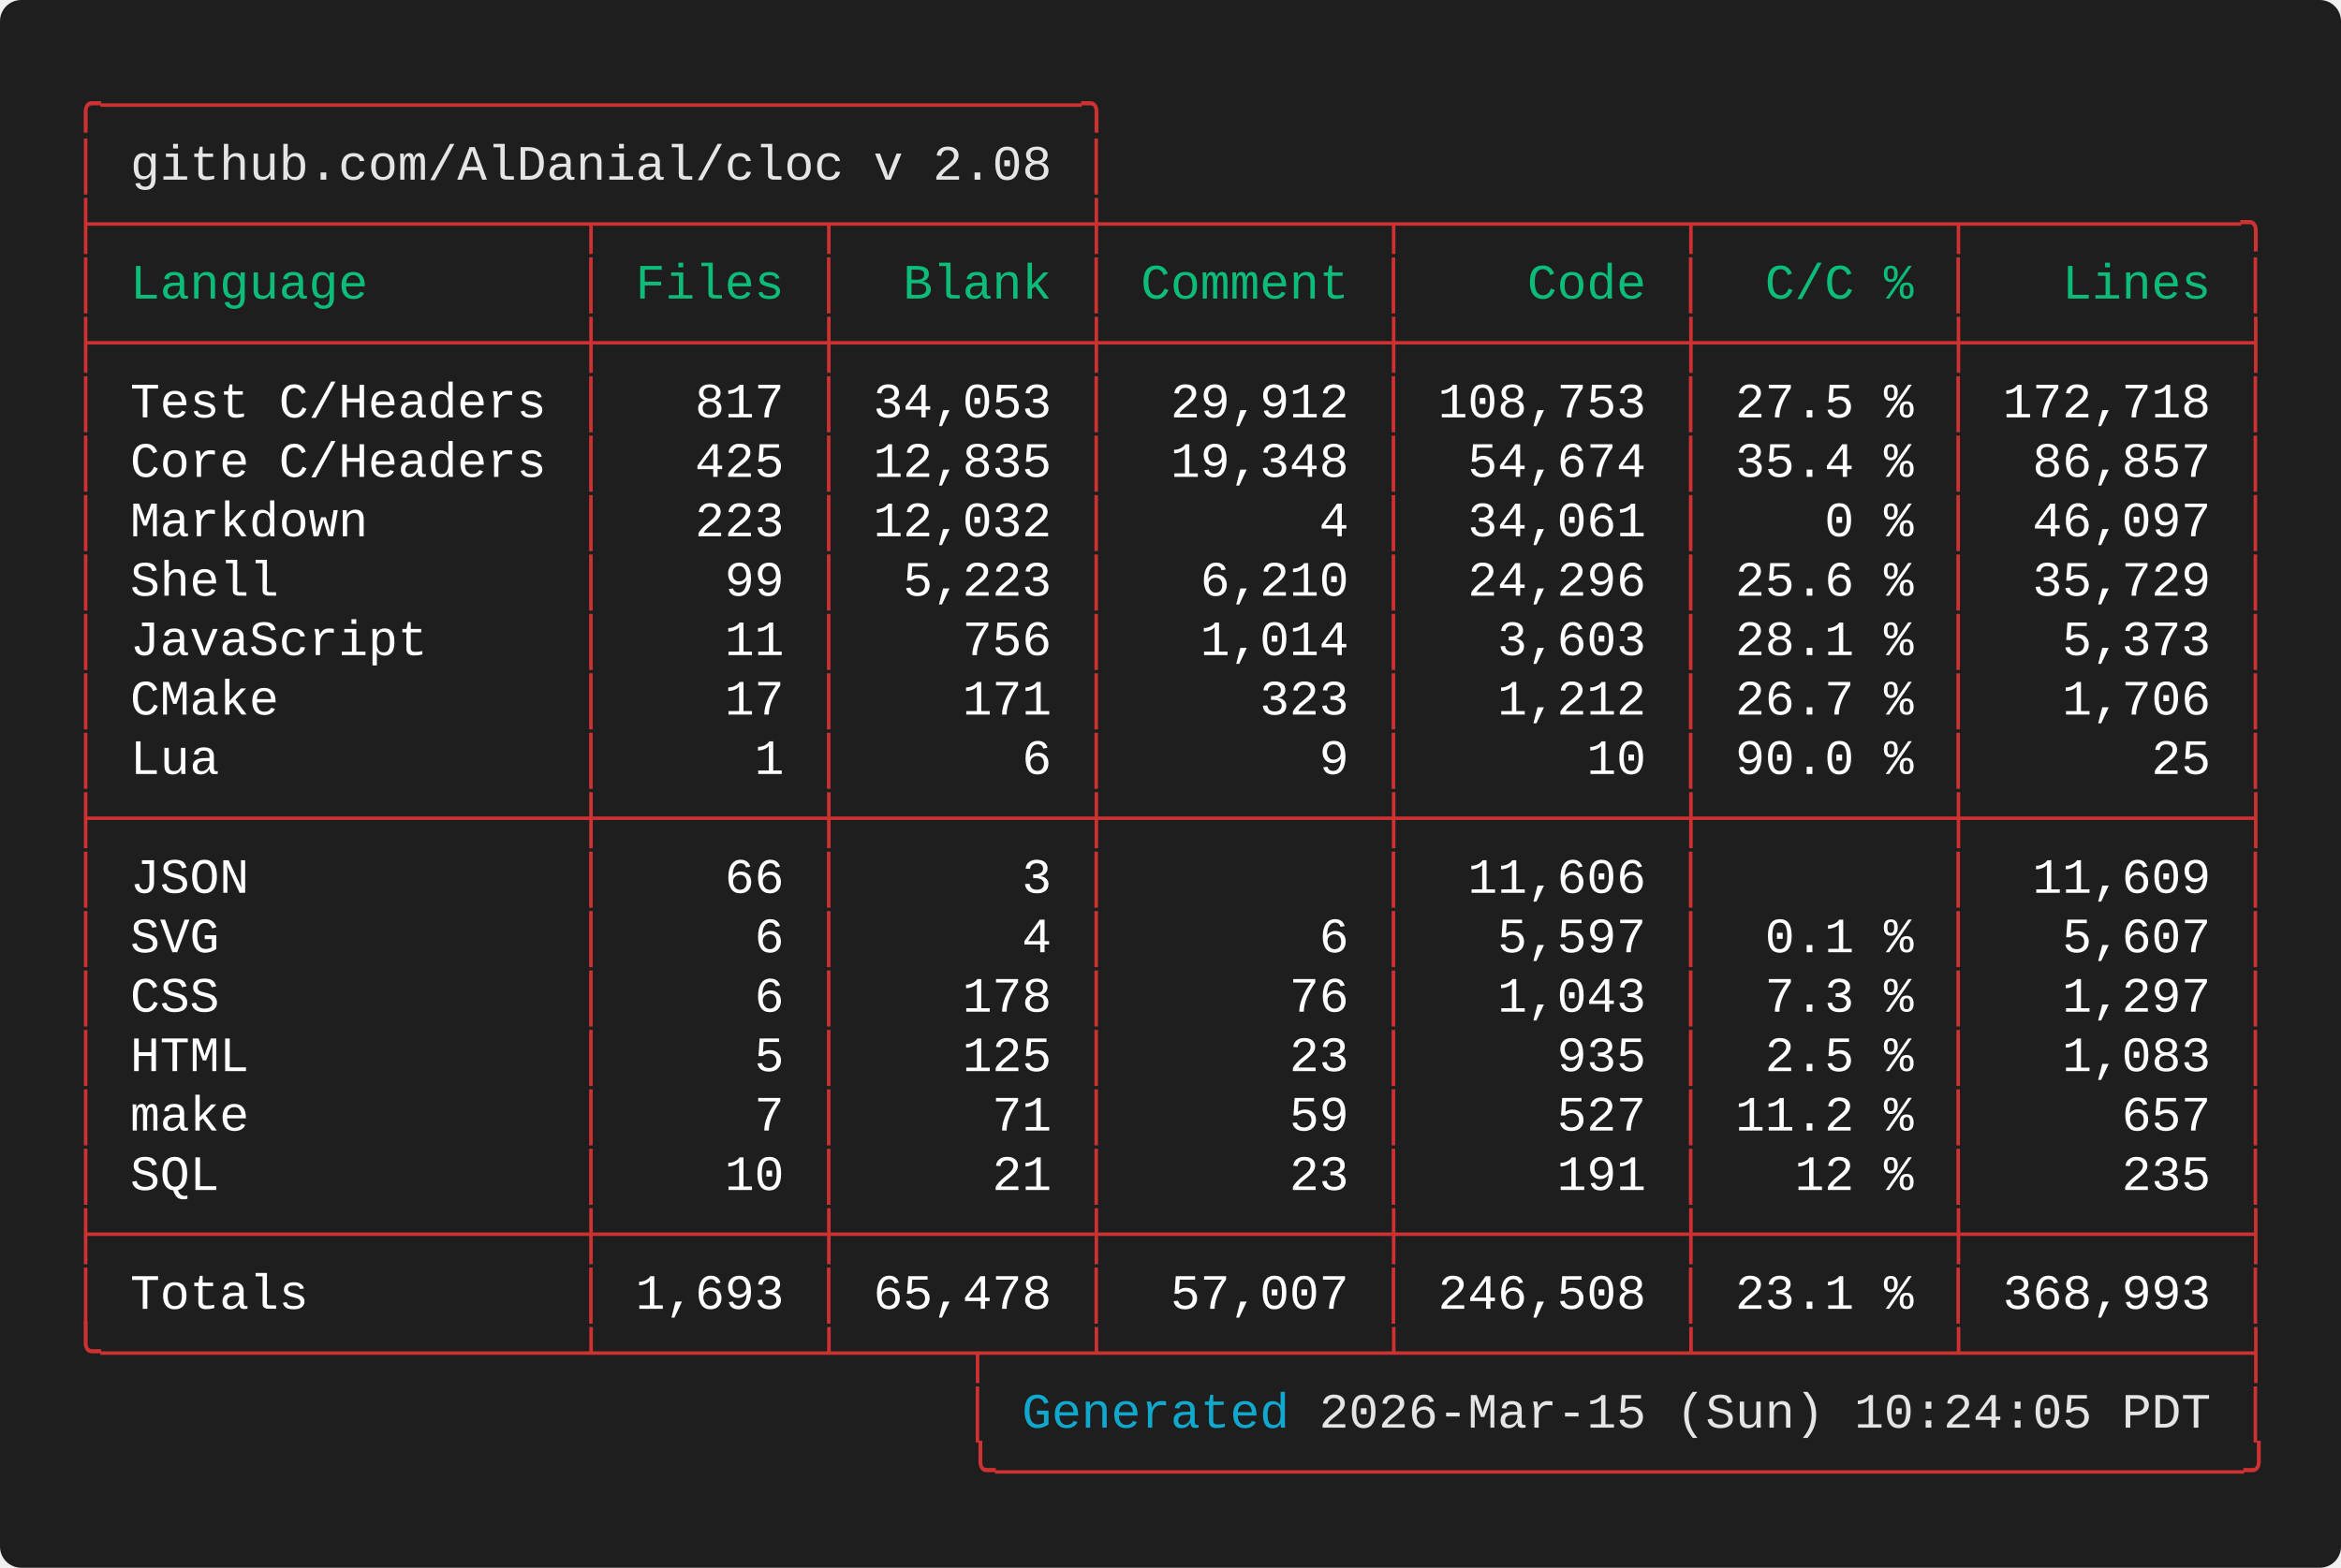
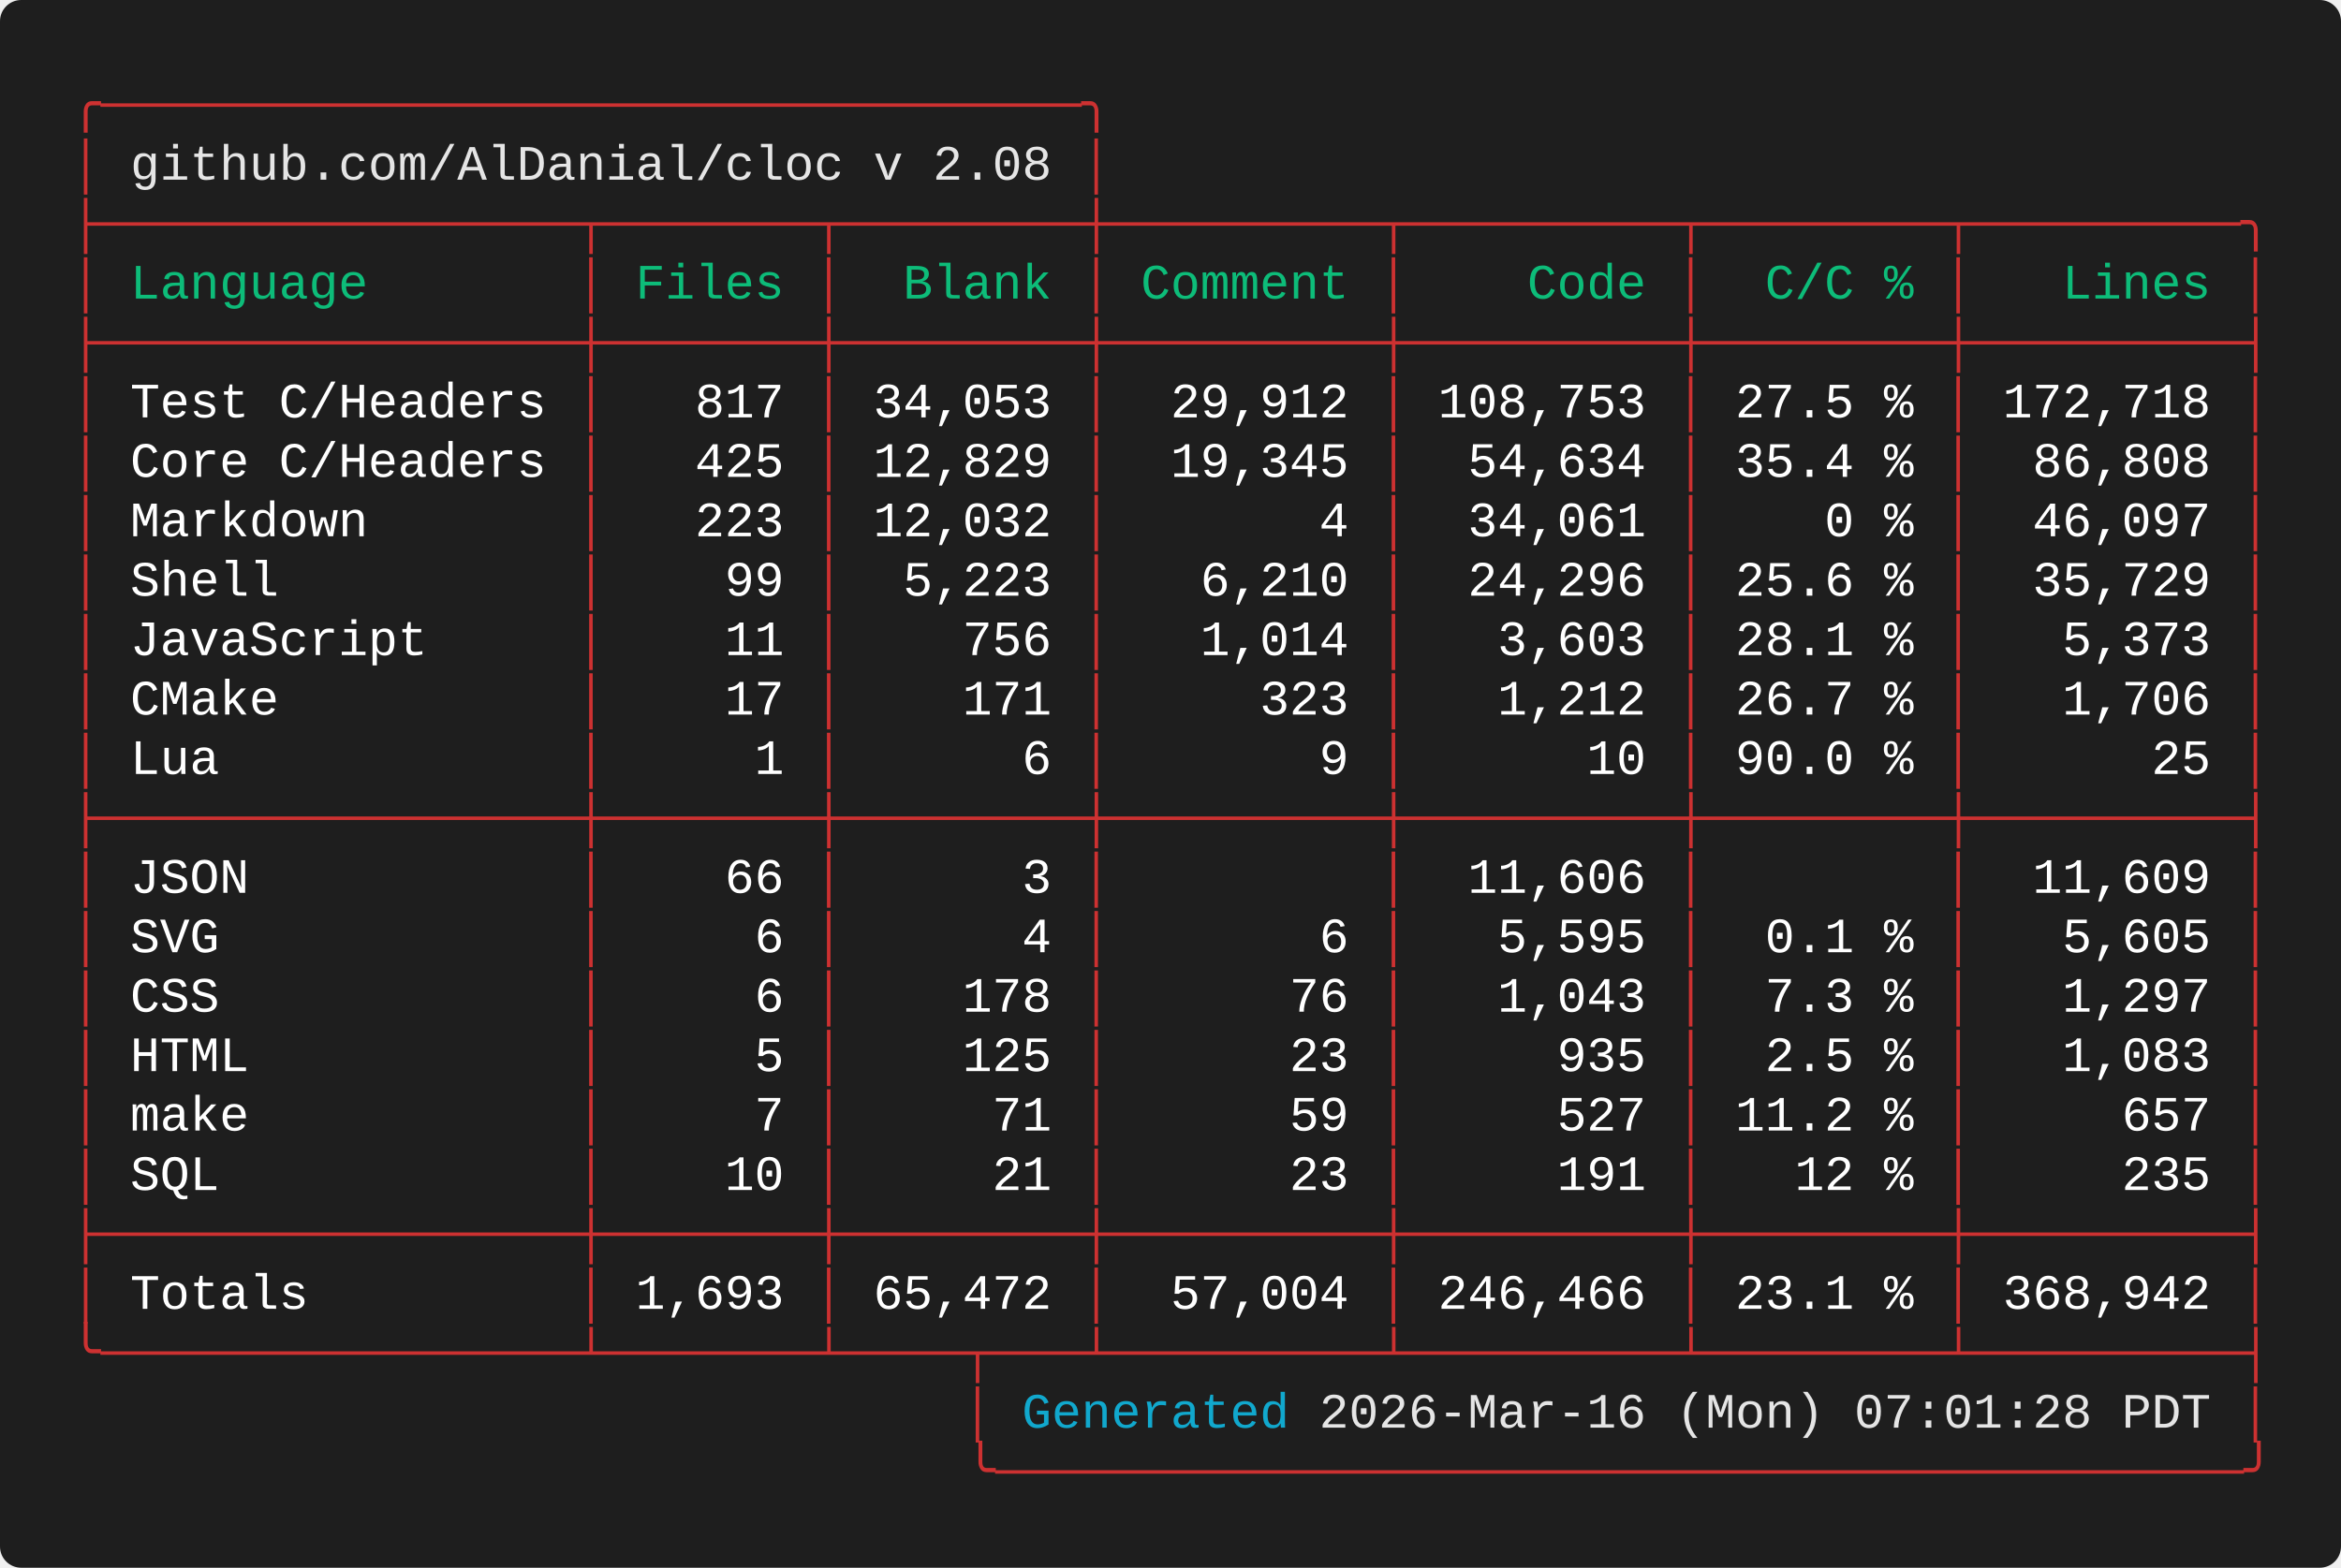
<svg xmlns="http://www.w3.org/2000/svg" width="661.60" height="443.20" viewBox="0 0 661.60 443.20">
  <defs>
    <style type="text/css">.terminal-text { font-family: 'Vanadium Mono Semi-Extended', 'Consolas', 'Monaco', 'Courier New', monospace; }</style>
  </defs>
  <rect width="100%" height="100%" fill="#1e1e1e" rx="6" />
  <text x="20.00" y="34.00" font-size="14" class="terminal-text" xml:space="preserve" textLength="294.00" lengthAdjust="spacingAndGlyphs" fill="#cd3131">╭─────────────────────────────────╮</text>
  <text x="20.00" y="50.80" font-size="14" class="terminal-text" xml:space="preserve" textLength="16.80" lengthAdjust="spacingAndGlyphs" fill="#cd3131">│ </text>
  <text x="36.80" y="50.80" font-size="14" class="terminal-text" xml:space="preserve" textLength="260.40" lengthAdjust="spacingAndGlyphs" fill="#e5e5e5">github.com/AlDanial/cloc v 2.08</text>
  <text x="297.20" y="50.80" font-size="14" class="terminal-text" xml:space="preserve" textLength="8.40" lengthAdjust="spacingAndGlyphs" fill="#ffffff"> </text>
  <text x="305.60" y="50.80" font-size="14" class="terminal-text" xml:space="preserve" textLength="8.40" lengthAdjust="spacingAndGlyphs" fill="#cd3131">│</text>
  <text x="20.00" y="67.60" font-size="14" class="terminal-text" xml:space="preserve" textLength="621.60" lengthAdjust="spacingAndGlyphs" fill="#cd3131">├────────────────┬───────┬────────┼─────────┬─────────┬────────┬─────────╮</text>
  <text x="20.00" y="84.40" font-size="14" class="terminal-text" xml:space="preserve" textLength="8.40" lengthAdjust="spacingAndGlyphs" fill="#cd3131">│</text>
  <text x="28.40" y="84.40" font-size="14" class="terminal-text" xml:space="preserve" textLength="134.40" lengthAdjust="spacingAndGlyphs" fill="#0dbc79"> Language       </text>
  <text x="162.80" y="84.40" font-size="14" class="terminal-text" xml:space="preserve" textLength="8.40" lengthAdjust="spacingAndGlyphs" fill="#cd3131">│</text>
  <text x="171.20" y="84.40" font-size="14" class="terminal-text" xml:space="preserve" textLength="58.80" lengthAdjust="spacingAndGlyphs" fill="#0dbc79"> Files </text>
  <text x="230.00" y="84.40" font-size="14" class="terminal-text" xml:space="preserve" textLength="8.40" lengthAdjust="spacingAndGlyphs" fill="#cd3131">│</text>
  <text x="238.40" y="84.40" font-size="14" class="terminal-text" xml:space="preserve" textLength="67.20" lengthAdjust="spacingAndGlyphs" fill="#0dbc79">  Blank </text>
  <text x="305.60" y="84.40" font-size="14" class="terminal-text" xml:space="preserve" textLength="8.40" lengthAdjust="spacingAndGlyphs" fill="#cd3131">│</text>
  <text x="314.00" y="84.40" font-size="14" class="terminal-text" xml:space="preserve" textLength="75.60" lengthAdjust="spacingAndGlyphs" fill="#0dbc79"> Comment </text>
  <text x="389.60" y="84.40" font-size="14" class="terminal-text" xml:space="preserve" textLength="8.40" lengthAdjust="spacingAndGlyphs" fill="#cd3131">│</text>
  <text x="398.00" y="84.40" font-size="14" class="terminal-text" xml:space="preserve" textLength="75.60" lengthAdjust="spacingAndGlyphs" fill="#0dbc79">    Code </text>
  <text x="473.60" y="84.40" font-size="14" class="terminal-text" xml:space="preserve" textLength="8.40" lengthAdjust="spacingAndGlyphs" fill="#cd3131">│</text>
  <text x="482.00" y="84.40" font-size="14" class="terminal-text" xml:space="preserve" textLength="67.20" lengthAdjust="spacingAndGlyphs" fill="#0dbc79">  C/C % </text>
  <text x="549.20" y="84.40" font-size="14" class="terminal-text" xml:space="preserve" textLength="8.40" lengthAdjust="spacingAndGlyphs" fill="#cd3131">│</text>
  <text x="557.60" y="84.40" font-size="14" class="terminal-text" xml:space="preserve" textLength="75.60" lengthAdjust="spacingAndGlyphs" fill="#0dbc79">   Lines </text>
  <text x="633.20" y="84.40" font-size="14" class="terminal-text" xml:space="preserve" textLength="8.40" lengthAdjust="spacingAndGlyphs" fill="#cd3131">│</text>
  <text x="20.00" y="101.20" font-size="14" class="terminal-text" xml:space="preserve" textLength="621.60" lengthAdjust="spacingAndGlyphs" fill="#cd3131">├────────────────┼───────┼────────┼─────────┼─────────┼────────┼─────────┤</text>
  <text x="20.00" y="118.00" font-size="14" class="terminal-text" xml:space="preserve" textLength="8.40" lengthAdjust="spacingAndGlyphs" fill="#cd3131">│</text>
  <text x="28.40" y="118.00" font-size="14" class="terminal-text" xml:space="preserve" textLength="134.40" lengthAdjust="spacingAndGlyphs" fill="#ffffff"> Test C/Headers </text>
  <text x="162.80" y="118.00" font-size="14" class="terminal-text" xml:space="preserve" textLength="8.40" lengthAdjust="spacingAndGlyphs" fill="#cd3131">│</text>
  <text x="171.20" y="118.00" font-size="14" class="terminal-text" xml:space="preserve" textLength="58.80" lengthAdjust="spacingAndGlyphs" fill="#ffffff">   817 </text>
  <text x="230.00" y="118.00" font-size="14" class="terminal-text" xml:space="preserve" textLength="8.40" lengthAdjust="spacingAndGlyphs" fill="#cd3131">│</text>
  <text x="238.40" y="118.00" font-size="14" class="terminal-text" xml:space="preserve" textLength="67.20" lengthAdjust="spacingAndGlyphs" fill="#ffffff"> 34,053 </text>
  <text x="305.60" y="118.00" font-size="14" class="terminal-text" xml:space="preserve" textLength="8.40" lengthAdjust="spacingAndGlyphs" fill="#cd3131">│</text>
  <text x="314.00" y="118.00" font-size="14" class="terminal-text" xml:space="preserve" textLength="75.60" lengthAdjust="spacingAndGlyphs" fill="#ffffff">  29,912 </text>
  <text x="389.60" y="118.00" font-size="14" class="terminal-text" xml:space="preserve" textLength="8.40" lengthAdjust="spacingAndGlyphs" fill="#cd3131">│</text>
  <text x="398.00" y="118.00" font-size="14" class="terminal-text" xml:space="preserve" textLength="75.60" lengthAdjust="spacingAndGlyphs" fill="#ffffff"> 108,753 </text>
  <text x="473.60" y="118.00" font-size="14" class="terminal-text" xml:space="preserve" textLength="8.40" lengthAdjust="spacingAndGlyphs" fill="#cd3131">│</text>
  <text x="482.00" y="118.00" font-size="14" class="terminal-text" xml:space="preserve" textLength="67.20" lengthAdjust="spacingAndGlyphs" fill="#ffffff"> 27.5 % </text>
  <text x="549.20" y="118.00" font-size="14" class="terminal-text" xml:space="preserve" textLength="8.40" lengthAdjust="spacingAndGlyphs" fill="#cd3131">│</text>
  <text x="557.60" y="118.00" font-size="14" class="terminal-text" xml:space="preserve" textLength="75.60" lengthAdjust="spacingAndGlyphs" fill="#ffffff"> 172,718 </text>
  <text x="633.20" y="118.00" font-size="14" class="terminal-text" xml:space="preserve" textLength="8.40" lengthAdjust="spacingAndGlyphs" fill="#cd3131">│</text>
  <text x="20.00" y="134.80" font-size="14" class="terminal-text" xml:space="preserve" textLength="8.40" lengthAdjust="spacingAndGlyphs" fill="#cd3131">│</text>
  <text x="28.40" y="134.80" font-size="14" class="terminal-text" xml:space="preserve" textLength="134.40" lengthAdjust="spacingAndGlyphs" fill="#ffffff"> Core C/Headers </text>
  <text x="162.80" y="134.80" font-size="14" class="terminal-text" xml:space="preserve" textLength="8.40" lengthAdjust="spacingAndGlyphs" fill="#cd3131">│</text>
  <text x="171.20" y="134.80" font-size="14" class="terminal-text" xml:space="preserve" textLength="58.80" lengthAdjust="spacingAndGlyphs" fill="#ffffff">   425 </text>
  <text x="230.00" y="134.80" font-size="14" class="terminal-text" xml:space="preserve" textLength="8.40" lengthAdjust="spacingAndGlyphs" fill="#cd3131">│</text>
-   <text x="238.40" y="134.80" font-size="14" class="terminal-text" xml:space="preserve" textLength="67.20" lengthAdjust="spacingAndGlyphs" fill="#ffffff"> 12,835 </text>
+   <text x="238.40" y="134.80" font-size="14" class="terminal-text" xml:space="preserve" textLength="67.20" lengthAdjust="spacingAndGlyphs" fill="#ffffff"> 12,829 </text>
  <text x="305.60" y="134.80" font-size="14" class="terminal-text" xml:space="preserve" textLength="8.40" lengthAdjust="spacingAndGlyphs" fill="#cd3131">│</text>
-   <text x="314.00" y="134.80" font-size="14" class="terminal-text" xml:space="preserve" textLength="75.60" lengthAdjust="spacingAndGlyphs" fill="#ffffff">  19,348 </text>
+   <text x="314.00" y="134.80" font-size="14" class="terminal-text" xml:space="preserve" textLength="75.60" lengthAdjust="spacingAndGlyphs" fill="#ffffff">  19,345 </text>
  <text x="389.60" y="134.80" font-size="14" class="terminal-text" xml:space="preserve" textLength="8.40" lengthAdjust="spacingAndGlyphs" fill="#cd3131">│</text>
-   <text x="398.00" y="134.80" font-size="14" class="terminal-text" xml:space="preserve" textLength="75.60" lengthAdjust="spacingAndGlyphs" fill="#ffffff">  54,674 </text>
+   <text x="398.00" y="134.80" font-size="14" class="terminal-text" xml:space="preserve" textLength="75.60" lengthAdjust="spacingAndGlyphs" fill="#ffffff">  54,634 </text>
  <text x="473.60" y="134.80" font-size="14" class="terminal-text" xml:space="preserve" textLength="8.40" lengthAdjust="spacingAndGlyphs" fill="#cd3131">│</text>
  <text x="482.00" y="134.80" font-size="14" class="terminal-text" xml:space="preserve" textLength="67.20" lengthAdjust="spacingAndGlyphs" fill="#ffffff"> 35.4 % </text>
  <text x="549.20" y="134.80" font-size="14" class="terminal-text" xml:space="preserve" textLength="8.40" lengthAdjust="spacingAndGlyphs" fill="#cd3131">│</text>
-   <text x="557.60" y="134.80" font-size="14" class="terminal-text" xml:space="preserve" textLength="75.60" lengthAdjust="spacingAndGlyphs" fill="#ffffff">  86,857 </text>
+   <text x="557.60" y="134.80" font-size="14" class="terminal-text" xml:space="preserve" textLength="75.60" lengthAdjust="spacingAndGlyphs" fill="#ffffff">  86,808 </text>
  <text x="633.20" y="134.80" font-size="14" class="terminal-text" xml:space="preserve" textLength="8.40" lengthAdjust="spacingAndGlyphs" fill="#cd3131">│</text>
  <text x="20.00" y="151.60" font-size="14" class="terminal-text" xml:space="preserve" textLength="8.40" lengthAdjust="spacingAndGlyphs" fill="#cd3131">│</text>
  <text x="28.40" y="151.60" font-size="14" class="terminal-text" xml:space="preserve" textLength="134.40" lengthAdjust="spacingAndGlyphs" fill="#ffffff"> Markdown       </text>
  <text x="162.80" y="151.60" font-size="14" class="terminal-text" xml:space="preserve" textLength="8.40" lengthAdjust="spacingAndGlyphs" fill="#cd3131">│</text>
  <text x="171.20" y="151.60" font-size="14" class="terminal-text" xml:space="preserve" textLength="58.80" lengthAdjust="spacingAndGlyphs" fill="#ffffff">   223 </text>
  <text x="230.00" y="151.60" font-size="14" class="terminal-text" xml:space="preserve" textLength="8.40" lengthAdjust="spacingAndGlyphs" fill="#cd3131">│</text>
  <text x="238.40" y="151.60" font-size="14" class="terminal-text" xml:space="preserve" textLength="67.20" lengthAdjust="spacingAndGlyphs" fill="#ffffff"> 12,032 </text>
  <text x="305.60" y="151.60" font-size="14" class="terminal-text" xml:space="preserve" textLength="8.40" lengthAdjust="spacingAndGlyphs" fill="#cd3131">│</text>
  <text x="314.00" y="151.60" font-size="14" class="terminal-text" xml:space="preserve" textLength="75.60" lengthAdjust="spacingAndGlyphs" fill="#ffffff">       4 </text>
  <text x="389.60" y="151.60" font-size="14" class="terminal-text" xml:space="preserve" textLength="8.40" lengthAdjust="spacingAndGlyphs" fill="#cd3131">│</text>
  <text x="398.00" y="151.60" font-size="14" class="terminal-text" xml:space="preserve" textLength="75.60" lengthAdjust="spacingAndGlyphs" fill="#ffffff">  34,061 </text>
  <text x="473.60" y="151.60" font-size="14" class="terminal-text" xml:space="preserve" textLength="8.40" lengthAdjust="spacingAndGlyphs" fill="#cd3131">│</text>
  <text x="482.00" y="151.60" font-size="14" class="terminal-text" xml:space="preserve" textLength="67.20" lengthAdjust="spacingAndGlyphs" fill="#ffffff">    0 % </text>
  <text x="549.20" y="151.60" font-size="14" class="terminal-text" xml:space="preserve" textLength="8.40" lengthAdjust="spacingAndGlyphs" fill="#cd3131">│</text>
  <text x="557.60" y="151.60" font-size="14" class="terminal-text" xml:space="preserve" textLength="75.60" lengthAdjust="spacingAndGlyphs" fill="#ffffff">  46,097 </text>
  <text x="633.20" y="151.60" font-size="14" class="terminal-text" xml:space="preserve" textLength="8.40" lengthAdjust="spacingAndGlyphs" fill="#cd3131">│</text>
  <text x="20.00" y="168.40" font-size="14" class="terminal-text" xml:space="preserve" textLength="8.40" lengthAdjust="spacingAndGlyphs" fill="#cd3131">│</text>
  <text x="28.40" y="168.40" font-size="14" class="terminal-text" xml:space="preserve" textLength="134.40" lengthAdjust="spacingAndGlyphs" fill="#ffffff"> Shell          </text>
  <text x="162.80" y="168.40" font-size="14" class="terminal-text" xml:space="preserve" textLength="8.40" lengthAdjust="spacingAndGlyphs" fill="#cd3131">│</text>
  <text x="171.20" y="168.40" font-size="14" class="terminal-text" xml:space="preserve" textLength="58.80" lengthAdjust="spacingAndGlyphs" fill="#ffffff">    99 </text>
  <text x="230.00" y="168.40" font-size="14" class="terminal-text" xml:space="preserve" textLength="8.40" lengthAdjust="spacingAndGlyphs" fill="#cd3131">│</text>
  <text x="238.40" y="168.40" font-size="14" class="terminal-text" xml:space="preserve" textLength="67.20" lengthAdjust="spacingAndGlyphs" fill="#ffffff">  5,223 </text>
  <text x="305.60" y="168.40" font-size="14" class="terminal-text" xml:space="preserve" textLength="8.40" lengthAdjust="spacingAndGlyphs" fill="#cd3131">│</text>
  <text x="314.00" y="168.40" font-size="14" class="terminal-text" xml:space="preserve" textLength="75.60" lengthAdjust="spacingAndGlyphs" fill="#ffffff">   6,210 </text>
  <text x="389.60" y="168.40" font-size="14" class="terminal-text" xml:space="preserve" textLength="8.40" lengthAdjust="spacingAndGlyphs" fill="#cd3131">│</text>
  <text x="398.00" y="168.40" font-size="14" class="terminal-text" xml:space="preserve" textLength="75.60" lengthAdjust="spacingAndGlyphs" fill="#ffffff">  24,296 </text>
  <text x="473.60" y="168.40" font-size="14" class="terminal-text" xml:space="preserve" textLength="8.40" lengthAdjust="spacingAndGlyphs" fill="#cd3131">│</text>
  <text x="482.00" y="168.40" font-size="14" class="terminal-text" xml:space="preserve" textLength="67.20" lengthAdjust="spacingAndGlyphs" fill="#ffffff"> 25.6 % </text>
  <text x="549.20" y="168.40" font-size="14" class="terminal-text" xml:space="preserve" textLength="8.40" lengthAdjust="spacingAndGlyphs" fill="#cd3131">│</text>
  <text x="557.60" y="168.40" font-size="14" class="terminal-text" xml:space="preserve" textLength="75.60" lengthAdjust="spacingAndGlyphs" fill="#ffffff">  35,729 </text>
  <text x="633.20" y="168.40" font-size="14" class="terminal-text" xml:space="preserve" textLength="8.40" lengthAdjust="spacingAndGlyphs" fill="#cd3131">│</text>
  <text x="20.00" y="185.20" font-size="14" class="terminal-text" xml:space="preserve" textLength="8.40" lengthAdjust="spacingAndGlyphs" fill="#cd3131">│</text>
  <text x="28.40" y="185.20" font-size="14" class="terminal-text" xml:space="preserve" textLength="134.40" lengthAdjust="spacingAndGlyphs" fill="#ffffff"> JavaScript     </text>
  <text x="162.80" y="185.20" font-size="14" class="terminal-text" xml:space="preserve" textLength="8.40" lengthAdjust="spacingAndGlyphs" fill="#cd3131">│</text>
  <text x="171.20" y="185.20" font-size="14" class="terminal-text" xml:space="preserve" textLength="58.80" lengthAdjust="spacingAndGlyphs" fill="#ffffff">    11 </text>
  <text x="230.00" y="185.20" font-size="14" class="terminal-text" xml:space="preserve" textLength="8.40" lengthAdjust="spacingAndGlyphs" fill="#cd3131">│</text>
  <text x="238.40" y="185.20" font-size="14" class="terminal-text" xml:space="preserve" textLength="67.20" lengthAdjust="spacingAndGlyphs" fill="#ffffff">    756 </text>
  <text x="305.60" y="185.20" font-size="14" class="terminal-text" xml:space="preserve" textLength="8.40" lengthAdjust="spacingAndGlyphs" fill="#cd3131">│</text>
  <text x="314.00" y="185.20" font-size="14" class="terminal-text" xml:space="preserve" textLength="75.60" lengthAdjust="spacingAndGlyphs" fill="#ffffff">   1,014 </text>
  <text x="389.60" y="185.20" font-size="14" class="terminal-text" xml:space="preserve" textLength="8.40" lengthAdjust="spacingAndGlyphs" fill="#cd3131">│</text>
  <text x="398.00" y="185.20" font-size="14" class="terminal-text" xml:space="preserve" textLength="75.60" lengthAdjust="spacingAndGlyphs" fill="#ffffff">   3,603 </text>
  <text x="473.60" y="185.20" font-size="14" class="terminal-text" xml:space="preserve" textLength="8.40" lengthAdjust="spacingAndGlyphs" fill="#cd3131">│</text>
  <text x="482.00" y="185.20" font-size="14" class="terminal-text" xml:space="preserve" textLength="67.20" lengthAdjust="spacingAndGlyphs" fill="#ffffff"> 28.1 % </text>
  <text x="549.20" y="185.20" font-size="14" class="terminal-text" xml:space="preserve" textLength="8.40" lengthAdjust="spacingAndGlyphs" fill="#cd3131">│</text>
  <text x="557.60" y="185.20" font-size="14" class="terminal-text" xml:space="preserve" textLength="75.60" lengthAdjust="spacingAndGlyphs" fill="#ffffff">   5,373 </text>
  <text x="633.20" y="185.20" font-size="14" class="terminal-text" xml:space="preserve" textLength="8.40" lengthAdjust="spacingAndGlyphs" fill="#cd3131">│</text>
  <text x="20.00" y="202.00" font-size="14" class="terminal-text" xml:space="preserve" textLength="8.40" lengthAdjust="spacingAndGlyphs" fill="#cd3131">│</text>
  <text x="28.40" y="202.00" font-size="14" class="terminal-text" xml:space="preserve" textLength="134.40" lengthAdjust="spacingAndGlyphs" fill="#ffffff"> CMake          </text>
  <text x="162.80" y="202.00" font-size="14" class="terminal-text" xml:space="preserve" textLength="8.40" lengthAdjust="spacingAndGlyphs" fill="#cd3131">│</text>
  <text x="171.20" y="202.00" font-size="14" class="terminal-text" xml:space="preserve" textLength="58.80" lengthAdjust="spacingAndGlyphs" fill="#ffffff">    17 </text>
  <text x="230.00" y="202.00" font-size="14" class="terminal-text" xml:space="preserve" textLength="8.40" lengthAdjust="spacingAndGlyphs" fill="#cd3131">│</text>
  <text x="238.40" y="202.00" font-size="14" class="terminal-text" xml:space="preserve" textLength="67.20" lengthAdjust="spacingAndGlyphs" fill="#ffffff">    171 </text>
  <text x="305.60" y="202.00" font-size="14" class="terminal-text" xml:space="preserve" textLength="8.40" lengthAdjust="spacingAndGlyphs" fill="#cd3131">│</text>
  <text x="314.00" y="202.00" font-size="14" class="terminal-text" xml:space="preserve" textLength="75.60" lengthAdjust="spacingAndGlyphs" fill="#ffffff">     323 </text>
  <text x="389.60" y="202.00" font-size="14" class="terminal-text" xml:space="preserve" textLength="8.40" lengthAdjust="spacingAndGlyphs" fill="#cd3131">│</text>
  <text x="398.00" y="202.00" font-size="14" class="terminal-text" xml:space="preserve" textLength="75.60" lengthAdjust="spacingAndGlyphs" fill="#ffffff">   1,212 </text>
  <text x="473.60" y="202.00" font-size="14" class="terminal-text" xml:space="preserve" textLength="8.40" lengthAdjust="spacingAndGlyphs" fill="#cd3131">│</text>
  <text x="482.00" y="202.00" font-size="14" class="terminal-text" xml:space="preserve" textLength="67.20" lengthAdjust="spacingAndGlyphs" fill="#ffffff"> 26.7 % </text>
  <text x="549.20" y="202.00" font-size="14" class="terminal-text" xml:space="preserve" textLength="8.40" lengthAdjust="spacingAndGlyphs" fill="#cd3131">│</text>
  <text x="557.60" y="202.00" font-size="14" class="terminal-text" xml:space="preserve" textLength="75.60" lengthAdjust="spacingAndGlyphs" fill="#ffffff">   1,706 </text>
  <text x="633.20" y="202.00" font-size="14" class="terminal-text" xml:space="preserve" textLength="8.40" lengthAdjust="spacingAndGlyphs" fill="#cd3131">│</text>
  <text x="20.00" y="218.80" font-size="14" class="terminal-text" xml:space="preserve" textLength="8.40" lengthAdjust="spacingAndGlyphs" fill="#cd3131">│</text>
  <text x="28.40" y="218.80" font-size="14" class="terminal-text" xml:space="preserve" textLength="134.40" lengthAdjust="spacingAndGlyphs" fill="#ffffff"> Lua            </text>
  <text x="162.80" y="218.80" font-size="14" class="terminal-text" xml:space="preserve" textLength="8.40" lengthAdjust="spacingAndGlyphs" fill="#cd3131">│</text>
  <text x="171.20" y="218.80" font-size="14" class="terminal-text" xml:space="preserve" textLength="58.80" lengthAdjust="spacingAndGlyphs" fill="#ffffff">     1 </text>
  <text x="230.00" y="218.80" font-size="14" class="terminal-text" xml:space="preserve" textLength="8.40" lengthAdjust="spacingAndGlyphs" fill="#cd3131">│</text>
  <text x="238.40" y="218.80" font-size="14" class="terminal-text" xml:space="preserve" textLength="67.20" lengthAdjust="spacingAndGlyphs" fill="#ffffff">      6 </text>
  <text x="305.60" y="218.80" font-size="14" class="terminal-text" xml:space="preserve" textLength="8.40" lengthAdjust="spacingAndGlyphs" fill="#cd3131">│</text>
  <text x="314.00" y="218.80" font-size="14" class="terminal-text" xml:space="preserve" textLength="75.60" lengthAdjust="spacingAndGlyphs" fill="#ffffff">       9 </text>
  <text x="389.60" y="218.80" font-size="14" class="terminal-text" xml:space="preserve" textLength="8.40" lengthAdjust="spacingAndGlyphs" fill="#cd3131">│</text>
  <text x="398.00" y="218.80" font-size="14" class="terminal-text" xml:space="preserve" textLength="75.60" lengthAdjust="spacingAndGlyphs" fill="#ffffff">      10 </text>
  <text x="473.60" y="218.80" font-size="14" class="terminal-text" xml:space="preserve" textLength="8.40" lengthAdjust="spacingAndGlyphs" fill="#cd3131">│</text>
  <text x="482.00" y="218.80" font-size="14" class="terminal-text" xml:space="preserve" textLength="67.20" lengthAdjust="spacingAndGlyphs" fill="#ffffff"> 90.0 % </text>
  <text x="549.20" y="218.80" font-size="14" class="terminal-text" xml:space="preserve" textLength="8.40" lengthAdjust="spacingAndGlyphs" fill="#cd3131">│</text>
  <text x="557.60" y="218.80" font-size="14" class="terminal-text" xml:space="preserve" textLength="75.60" lengthAdjust="spacingAndGlyphs" fill="#ffffff">      25 </text>
  <text x="633.20" y="218.80" font-size="14" class="terminal-text" xml:space="preserve" textLength="8.40" lengthAdjust="spacingAndGlyphs" fill="#cd3131">│</text>
  <text x="20.00" y="235.60" font-size="14" class="terminal-text" xml:space="preserve" textLength="621.60" lengthAdjust="spacingAndGlyphs" fill="#cd3131">├────────────────┼───────┼────────┼─────────┼─────────┼────────┼─────────┤</text>
  <text x="20.00" y="252.40" font-size="14" class="terminal-text" xml:space="preserve" textLength="8.40" lengthAdjust="spacingAndGlyphs" fill="#cd3131">│</text>
  <text x="28.40" y="252.40" font-size="14" class="terminal-text" xml:space="preserve" textLength="134.40" lengthAdjust="spacingAndGlyphs" fill="#ffffff"> JSON           </text>
  <text x="162.80" y="252.40" font-size="14" class="terminal-text" xml:space="preserve" textLength="8.40" lengthAdjust="spacingAndGlyphs" fill="#cd3131">│</text>
  <text x="171.20" y="252.40" font-size="14" class="terminal-text" xml:space="preserve" textLength="58.80" lengthAdjust="spacingAndGlyphs" fill="#ffffff">    66 </text>
  <text x="230.00" y="252.40" font-size="14" class="terminal-text" xml:space="preserve" textLength="8.40" lengthAdjust="spacingAndGlyphs" fill="#cd3131">│</text>
  <text x="238.40" y="252.40" font-size="14" class="terminal-text" xml:space="preserve" textLength="67.20" lengthAdjust="spacingAndGlyphs" fill="#ffffff">      3 </text>
  <text x="305.60" y="252.40" font-size="14" class="terminal-text" xml:space="preserve" textLength="8.40" lengthAdjust="spacingAndGlyphs" fill="#cd3131">│</text>
  <text x="314.00" y="252.40" font-size="14" class="terminal-text" xml:space="preserve" textLength="75.60" lengthAdjust="spacingAndGlyphs" fill="#ffffff">         </text>
  <text x="389.60" y="252.40" font-size="14" class="terminal-text" xml:space="preserve" textLength="8.40" lengthAdjust="spacingAndGlyphs" fill="#cd3131">│</text>
  <text x="398.00" y="252.40" font-size="14" class="terminal-text" xml:space="preserve" textLength="75.60" lengthAdjust="spacingAndGlyphs" fill="#ffffff">  11,606 </text>
  <text x="473.60" y="252.40" font-size="14" class="terminal-text" xml:space="preserve" textLength="8.40" lengthAdjust="spacingAndGlyphs" fill="#cd3131">│</text>
  <text x="482.00" y="252.40" font-size="14" class="terminal-text" xml:space="preserve" textLength="67.20" lengthAdjust="spacingAndGlyphs" fill="#ffffff">        </text>
  <text x="549.20" y="252.40" font-size="14" class="terminal-text" xml:space="preserve" textLength="8.40" lengthAdjust="spacingAndGlyphs" fill="#cd3131">│</text>
  <text x="557.60" y="252.40" font-size="14" class="terminal-text" xml:space="preserve" textLength="75.60" lengthAdjust="spacingAndGlyphs" fill="#ffffff">  11,609 </text>
  <text x="633.20" y="252.40" font-size="14" class="terminal-text" xml:space="preserve" textLength="8.40" lengthAdjust="spacingAndGlyphs" fill="#cd3131">│</text>
  <text x="20.00" y="269.20" font-size="14" class="terminal-text" xml:space="preserve" textLength="8.40" lengthAdjust="spacingAndGlyphs" fill="#cd3131">│</text>
  <text x="28.40" y="269.20" font-size="14" class="terminal-text" xml:space="preserve" textLength="134.40" lengthAdjust="spacingAndGlyphs" fill="#ffffff"> SVG            </text>
  <text x="162.80" y="269.20" font-size="14" class="terminal-text" xml:space="preserve" textLength="8.40" lengthAdjust="spacingAndGlyphs" fill="#cd3131">│</text>
  <text x="171.20" y="269.20" font-size="14" class="terminal-text" xml:space="preserve" textLength="58.80" lengthAdjust="spacingAndGlyphs" fill="#ffffff">     6 </text>
  <text x="230.00" y="269.20" font-size="14" class="terminal-text" xml:space="preserve" textLength="8.40" lengthAdjust="spacingAndGlyphs" fill="#cd3131">│</text>
  <text x="238.40" y="269.20" font-size="14" class="terminal-text" xml:space="preserve" textLength="67.20" lengthAdjust="spacingAndGlyphs" fill="#ffffff">      4 </text>
  <text x="305.60" y="269.20" font-size="14" class="terminal-text" xml:space="preserve" textLength="8.40" lengthAdjust="spacingAndGlyphs" fill="#cd3131">│</text>
  <text x="314.00" y="269.20" font-size="14" class="terminal-text" xml:space="preserve" textLength="75.60" lengthAdjust="spacingAndGlyphs" fill="#ffffff">       6 </text>
  <text x="389.60" y="269.20" font-size="14" class="terminal-text" xml:space="preserve" textLength="8.40" lengthAdjust="spacingAndGlyphs" fill="#cd3131">│</text>
-   <text x="398.00" y="269.20" font-size="14" class="terminal-text" xml:space="preserve" textLength="75.60" lengthAdjust="spacingAndGlyphs" fill="#ffffff">   5,597 </text>
+   <text x="398.00" y="269.20" font-size="14" class="terminal-text" xml:space="preserve" textLength="75.60" lengthAdjust="spacingAndGlyphs" fill="#ffffff">   5,595 </text>
  <text x="473.60" y="269.20" font-size="14" class="terminal-text" xml:space="preserve" textLength="8.40" lengthAdjust="spacingAndGlyphs" fill="#cd3131">│</text>
  <text x="482.00" y="269.20" font-size="14" class="terminal-text" xml:space="preserve" textLength="67.20" lengthAdjust="spacingAndGlyphs" fill="#ffffff">  0.1 % </text>
  <text x="549.20" y="269.20" font-size="14" class="terminal-text" xml:space="preserve" textLength="8.40" lengthAdjust="spacingAndGlyphs" fill="#cd3131">│</text>
-   <text x="557.60" y="269.20" font-size="14" class="terminal-text" xml:space="preserve" textLength="75.60" lengthAdjust="spacingAndGlyphs" fill="#ffffff">   5,607 </text>
+   <text x="557.60" y="269.20" font-size="14" class="terminal-text" xml:space="preserve" textLength="75.60" lengthAdjust="spacingAndGlyphs" fill="#ffffff">   5,605 </text>
  <text x="633.20" y="269.20" font-size="14" class="terminal-text" xml:space="preserve" textLength="8.40" lengthAdjust="spacingAndGlyphs" fill="#cd3131">│</text>
  <text x="20.00" y="286.00" font-size="14" class="terminal-text" xml:space="preserve" textLength="8.40" lengthAdjust="spacingAndGlyphs" fill="#cd3131">│</text>
  <text x="28.40" y="286.00" font-size="14" class="terminal-text" xml:space="preserve" textLength="134.40" lengthAdjust="spacingAndGlyphs" fill="#ffffff"> CSS            </text>
  <text x="162.80" y="286.00" font-size="14" class="terminal-text" xml:space="preserve" textLength="8.40" lengthAdjust="spacingAndGlyphs" fill="#cd3131">│</text>
  <text x="171.20" y="286.00" font-size="14" class="terminal-text" xml:space="preserve" textLength="58.80" lengthAdjust="spacingAndGlyphs" fill="#ffffff">     6 </text>
  <text x="230.00" y="286.00" font-size="14" class="terminal-text" xml:space="preserve" textLength="8.40" lengthAdjust="spacingAndGlyphs" fill="#cd3131">│</text>
  <text x="238.40" y="286.00" font-size="14" class="terminal-text" xml:space="preserve" textLength="67.20" lengthAdjust="spacingAndGlyphs" fill="#ffffff">    178 </text>
  <text x="305.60" y="286.00" font-size="14" class="terminal-text" xml:space="preserve" textLength="8.40" lengthAdjust="spacingAndGlyphs" fill="#cd3131">│</text>
  <text x="314.00" y="286.00" font-size="14" class="terminal-text" xml:space="preserve" textLength="75.60" lengthAdjust="spacingAndGlyphs" fill="#ffffff">      76 </text>
  <text x="389.60" y="286.00" font-size="14" class="terminal-text" xml:space="preserve" textLength="8.40" lengthAdjust="spacingAndGlyphs" fill="#cd3131">│</text>
  <text x="398.00" y="286.00" font-size="14" class="terminal-text" xml:space="preserve" textLength="75.60" lengthAdjust="spacingAndGlyphs" fill="#ffffff">   1,043 </text>
  <text x="473.60" y="286.00" font-size="14" class="terminal-text" xml:space="preserve" textLength="8.40" lengthAdjust="spacingAndGlyphs" fill="#cd3131">│</text>
  <text x="482.00" y="286.00" font-size="14" class="terminal-text" xml:space="preserve" textLength="67.20" lengthAdjust="spacingAndGlyphs" fill="#ffffff">  7.3 % </text>
  <text x="549.20" y="286.00" font-size="14" class="terminal-text" xml:space="preserve" textLength="8.40" lengthAdjust="spacingAndGlyphs" fill="#cd3131">│</text>
  <text x="557.60" y="286.00" font-size="14" class="terminal-text" xml:space="preserve" textLength="75.60" lengthAdjust="spacingAndGlyphs" fill="#ffffff">   1,297 </text>
  <text x="633.20" y="286.00" font-size="14" class="terminal-text" xml:space="preserve" textLength="8.40" lengthAdjust="spacingAndGlyphs" fill="#cd3131">│</text>
  <text x="20.00" y="302.80" font-size="14" class="terminal-text" xml:space="preserve" textLength="8.40" lengthAdjust="spacingAndGlyphs" fill="#cd3131">│</text>
  <text x="28.40" y="302.80" font-size="14" class="terminal-text" xml:space="preserve" textLength="134.40" lengthAdjust="spacingAndGlyphs" fill="#ffffff"> HTML           </text>
  <text x="162.80" y="302.80" font-size="14" class="terminal-text" xml:space="preserve" textLength="8.40" lengthAdjust="spacingAndGlyphs" fill="#cd3131">│</text>
  <text x="171.20" y="302.80" font-size="14" class="terminal-text" xml:space="preserve" textLength="58.80" lengthAdjust="spacingAndGlyphs" fill="#ffffff">     5 </text>
  <text x="230.00" y="302.80" font-size="14" class="terminal-text" xml:space="preserve" textLength="8.40" lengthAdjust="spacingAndGlyphs" fill="#cd3131">│</text>
  <text x="238.40" y="302.80" font-size="14" class="terminal-text" xml:space="preserve" textLength="67.20" lengthAdjust="spacingAndGlyphs" fill="#ffffff">    125 </text>
  <text x="305.60" y="302.80" font-size="14" class="terminal-text" xml:space="preserve" textLength="8.40" lengthAdjust="spacingAndGlyphs" fill="#cd3131">│</text>
  <text x="314.00" y="302.80" font-size="14" class="terminal-text" xml:space="preserve" textLength="75.60" lengthAdjust="spacingAndGlyphs" fill="#ffffff">      23 </text>
  <text x="389.60" y="302.80" font-size="14" class="terminal-text" xml:space="preserve" textLength="8.40" lengthAdjust="spacingAndGlyphs" fill="#cd3131">│</text>
  <text x="398.00" y="302.80" font-size="14" class="terminal-text" xml:space="preserve" textLength="75.60" lengthAdjust="spacingAndGlyphs" fill="#ffffff">     935 </text>
  <text x="473.60" y="302.80" font-size="14" class="terminal-text" xml:space="preserve" textLength="8.40" lengthAdjust="spacingAndGlyphs" fill="#cd3131">│</text>
  <text x="482.00" y="302.80" font-size="14" class="terminal-text" xml:space="preserve" textLength="67.20" lengthAdjust="spacingAndGlyphs" fill="#ffffff">  2.5 % </text>
  <text x="549.20" y="302.80" font-size="14" class="terminal-text" xml:space="preserve" textLength="8.40" lengthAdjust="spacingAndGlyphs" fill="#cd3131">│</text>
  <text x="557.60" y="302.80" font-size="14" class="terminal-text" xml:space="preserve" textLength="75.60" lengthAdjust="spacingAndGlyphs" fill="#ffffff">   1,083 </text>
  <text x="633.20" y="302.80" font-size="14" class="terminal-text" xml:space="preserve" textLength="8.40" lengthAdjust="spacingAndGlyphs" fill="#cd3131">│</text>
  <text x="20.00" y="319.60" font-size="14" class="terminal-text" xml:space="preserve" textLength="8.40" lengthAdjust="spacingAndGlyphs" fill="#cd3131">│</text>
  <text x="28.40" y="319.60" font-size="14" class="terminal-text" xml:space="preserve" textLength="134.40" lengthAdjust="spacingAndGlyphs" fill="#ffffff"> make           </text>
  <text x="162.80" y="319.60" font-size="14" class="terminal-text" xml:space="preserve" textLength="8.40" lengthAdjust="spacingAndGlyphs" fill="#cd3131">│</text>
  <text x="171.20" y="319.60" font-size="14" class="terminal-text" xml:space="preserve" textLength="58.80" lengthAdjust="spacingAndGlyphs" fill="#ffffff">     7 </text>
  <text x="230.00" y="319.60" font-size="14" class="terminal-text" xml:space="preserve" textLength="8.40" lengthAdjust="spacingAndGlyphs" fill="#cd3131">│</text>
  <text x="238.40" y="319.60" font-size="14" class="terminal-text" xml:space="preserve" textLength="67.20" lengthAdjust="spacingAndGlyphs" fill="#ffffff">     71 </text>
  <text x="305.60" y="319.60" font-size="14" class="terminal-text" xml:space="preserve" textLength="8.40" lengthAdjust="spacingAndGlyphs" fill="#cd3131">│</text>
  <text x="314.00" y="319.60" font-size="14" class="terminal-text" xml:space="preserve" textLength="75.60" lengthAdjust="spacingAndGlyphs" fill="#ffffff">      59 </text>
  <text x="389.60" y="319.60" font-size="14" class="terminal-text" xml:space="preserve" textLength="8.40" lengthAdjust="spacingAndGlyphs" fill="#cd3131">│</text>
  <text x="398.00" y="319.60" font-size="14" class="terminal-text" xml:space="preserve" textLength="75.60" lengthAdjust="spacingAndGlyphs" fill="#ffffff">     527 </text>
  <text x="473.60" y="319.60" font-size="14" class="terminal-text" xml:space="preserve" textLength="8.40" lengthAdjust="spacingAndGlyphs" fill="#cd3131">│</text>
  <text x="482.00" y="319.60" font-size="14" class="terminal-text" xml:space="preserve" textLength="67.20" lengthAdjust="spacingAndGlyphs" fill="#ffffff"> 11.2 % </text>
  <text x="549.20" y="319.60" font-size="14" class="terminal-text" xml:space="preserve" textLength="8.40" lengthAdjust="spacingAndGlyphs" fill="#cd3131">│</text>
  <text x="557.60" y="319.60" font-size="14" class="terminal-text" xml:space="preserve" textLength="75.60" lengthAdjust="spacingAndGlyphs" fill="#ffffff">     657 </text>
  <text x="633.20" y="319.60" font-size="14" class="terminal-text" xml:space="preserve" textLength="8.40" lengthAdjust="spacingAndGlyphs" fill="#cd3131">│</text>
  <text x="20.00" y="336.40" font-size="14" class="terminal-text" xml:space="preserve" textLength="8.40" lengthAdjust="spacingAndGlyphs" fill="#cd3131">│</text>
  <text x="28.40" y="336.40" font-size="14" class="terminal-text" xml:space="preserve" textLength="134.40" lengthAdjust="spacingAndGlyphs" fill="#ffffff"> SQL            </text>
  <text x="162.80" y="336.40" font-size="14" class="terminal-text" xml:space="preserve" textLength="8.40" lengthAdjust="spacingAndGlyphs" fill="#cd3131">│</text>
  <text x="171.20" y="336.40" font-size="14" class="terminal-text" xml:space="preserve" textLength="58.80" lengthAdjust="spacingAndGlyphs" fill="#ffffff">    10 </text>
  <text x="230.00" y="336.40" font-size="14" class="terminal-text" xml:space="preserve" textLength="8.40" lengthAdjust="spacingAndGlyphs" fill="#cd3131">│</text>
  <text x="238.40" y="336.40" font-size="14" class="terminal-text" xml:space="preserve" textLength="67.20" lengthAdjust="spacingAndGlyphs" fill="#ffffff">     21 </text>
  <text x="305.60" y="336.40" font-size="14" class="terminal-text" xml:space="preserve" textLength="8.40" lengthAdjust="spacingAndGlyphs" fill="#cd3131">│</text>
  <text x="314.00" y="336.40" font-size="14" class="terminal-text" xml:space="preserve" textLength="75.60" lengthAdjust="spacingAndGlyphs" fill="#ffffff">      23 </text>
  <text x="389.60" y="336.40" font-size="14" class="terminal-text" xml:space="preserve" textLength="8.40" lengthAdjust="spacingAndGlyphs" fill="#cd3131">│</text>
  <text x="398.00" y="336.40" font-size="14" class="terminal-text" xml:space="preserve" textLength="75.60" lengthAdjust="spacingAndGlyphs" fill="#ffffff">     191 </text>
  <text x="473.60" y="336.40" font-size="14" class="terminal-text" xml:space="preserve" textLength="8.40" lengthAdjust="spacingAndGlyphs" fill="#cd3131">│</text>
  <text x="482.00" y="336.40" font-size="14" class="terminal-text" xml:space="preserve" textLength="67.20" lengthAdjust="spacingAndGlyphs" fill="#ffffff">   12 % </text>
  <text x="549.20" y="336.40" font-size="14" class="terminal-text" xml:space="preserve" textLength="8.40" lengthAdjust="spacingAndGlyphs" fill="#cd3131">│</text>
  <text x="557.60" y="336.40" font-size="14" class="terminal-text" xml:space="preserve" textLength="75.60" lengthAdjust="spacingAndGlyphs" fill="#ffffff">     235 </text>
  <text x="633.20" y="336.40" font-size="14" class="terminal-text" xml:space="preserve" textLength="8.40" lengthAdjust="spacingAndGlyphs" fill="#cd3131">│</text>
  <text x="20.00" y="353.20" font-size="14" class="terminal-text" xml:space="preserve" textLength="621.60" lengthAdjust="spacingAndGlyphs" fill="#cd3131">├────────────────┼───────┼────────┼─────────┼─────────┼────────┼─────────┤</text>
  <text x="20.00" y="370.00" font-size="14" class="terminal-text" xml:space="preserve" textLength="8.40" lengthAdjust="spacingAndGlyphs" fill="#cd3131">│</text>
  <text x="28.40" y="370.00" font-size="14" class="terminal-text" xml:space="preserve" textLength="134.40" lengthAdjust="spacingAndGlyphs" fill="#ffffff"> Totals         </text>
  <text x="162.80" y="370.00" font-size="14" class="terminal-text" xml:space="preserve" textLength="8.40" lengthAdjust="spacingAndGlyphs" fill="#cd3131">│</text>
  <text x="171.20" y="370.00" font-size="14" class="terminal-text" xml:space="preserve" textLength="58.80" lengthAdjust="spacingAndGlyphs" fill="#ffffff"> 1,693 </text>
  <text x="230.00" y="370.00" font-size="14" class="terminal-text" xml:space="preserve" textLength="8.40" lengthAdjust="spacingAndGlyphs" fill="#cd3131">│</text>
-   <text x="238.40" y="370.00" font-size="14" class="terminal-text" xml:space="preserve" textLength="67.20" lengthAdjust="spacingAndGlyphs" fill="#ffffff"> 65,478 </text>
+   <text x="238.40" y="370.00" font-size="14" class="terminal-text" xml:space="preserve" textLength="67.20" lengthAdjust="spacingAndGlyphs" fill="#ffffff"> 65,472 </text>
  <text x="305.60" y="370.00" font-size="14" class="terminal-text" xml:space="preserve" textLength="8.40" lengthAdjust="spacingAndGlyphs" fill="#cd3131">│</text>
-   <text x="314.00" y="370.00" font-size="14" class="terminal-text" xml:space="preserve" textLength="75.60" lengthAdjust="spacingAndGlyphs" fill="#ffffff">  57,007 </text>
+   <text x="314.00" y="370.00" font-size="14" class="terminal-text" xml:space="preserve" textLength="75.60" lengthAdjust="spacingAndGlyphs" fill="#ffffff">  57,004 </text>
  <text x="389.60" y="370.00" font-size="14" class="terminal-text" xml:space="preserve" textLength="8.40" lengthAdjust="spacingAndGlyphs" fill="#cd3131">│</text>
-   <text x="398.00" y="370.00" font-size="14" class="terminal-text" xml:space="preserve" textLength="75.60" lengthAdjust="spacingAndGlyphs" fill="#ffffff"> 246,508 </text>
+   <text x="398.00" y="370.00" font-size="14" class="terminal-text" xml:space="preserve" textLength="75.60" lengthAdjust="spacingAndGlyphs" fill="#ffffff"> 246,466 </text>
  <text x="473.60" y="370.00" font-size="14" class="terminal-text" xml:space="preserve" textLength="8.40" lengthAdjust="spacingAndGlyphs" fill="#cd3131">│</text>
  <text x="482.00" y="370.00" font-size="14" class="terminal-text" xml:space="preserve" textLength="67.20" lengthAdjust="spacingAndGlyphs" fill="#ffffff"> 23.1 % </text>
  <text x="549.20" y="370.00" font-size="14" class="terminal-text" xml:space="preserve" textLength="8.40" lengthAdjust="spacingAndGlyphs" fill="#cd3131">│</text>
-   <text x="557.60" y="370.00" font-size="14" class="terminal-text" xml:space="preserve" textLength="75.60" lengthAdjust="spacingAndGlyphs" fill="#ffffff"> 368,993 </text>
+   <text x="557.60" y="370.00" font-size="14" class="terminal-text" xml:space="preserve" textLength="75.60" lengthAdjust="spacingAndGlyphs" fill="#ffffff"> 368,942 </text>
  <text x="633.20" y="370.00" font-size="14" class="terminal-text" xml:space="preserve" textLength="8.40" lengthAdjust="spacingAndGlyphs" fill="#cd3131">│</text>
  <text x="20.00" y="386.80" font-size="14" class="terminal-text" xml:space="preserve" textLength="621.60" lengthAdjust="spacingAndGlyphs" fill="#cd3131">╰────────────────┴───────┴────┬───┴─────────┴─────────┴────────┴─────────┤</text>
  <text x="20.00" y="403.60" font-size="14" class="terminal-text" xml:space="preserve" textLength="268.80" lengthAdjust="spacingAndGlyphs" fill="#cd3131">                              │ </text>
  <text x="288.80" y="403.60" font-size="14" class="terminal-text" xml:space="preserve" textLength="75.60" lengthAdjust="spacingAndGlyphs" fill="#11a8cd">Generated</text>
-   <text x="364.40" y="403.60" font-size="14" class="terminal-text" xml:space="preserve" textLength="260.40" lengthAdjust="spacingAndGlyphs" fill="#e5e5e5"> 2026-Mar-15 (Sun) 10:24:05 PDT</text>
+   <text x="364.40" y="403.60" font-size="14" class="terminal-text" xml:space="preserve" textLength="260.40" lengthAdjust="spacingAndGlyphs" fill="#e5e5e5"> 2026-Mar-16 (Mon) 07:01:28 PDT</text>
  <text x="624.80" y="403.60" font-size="14" class="terminal-text" xml:space="preserve" textLength="8.40" lengthAdjust="spacingAndGlyphs" fill="#ffffff"> </text>
  <text x="633.20" y="403.60" font-size="14" class="terminal-text" xml:space="preserve" textLength="8.40" lengthAdjust="spacingAndGlyphs" fill="#cd3131">│</text>
  <text x="20.00" y="420.40" font-size="14" class="terminal-text" xml:space="preserve" textLength="621.60" lengthAdjust="spacingAndGlyphs" fill="#cd3131">                              ╰──────────────────────────────────────────╯</text>
</svg>
